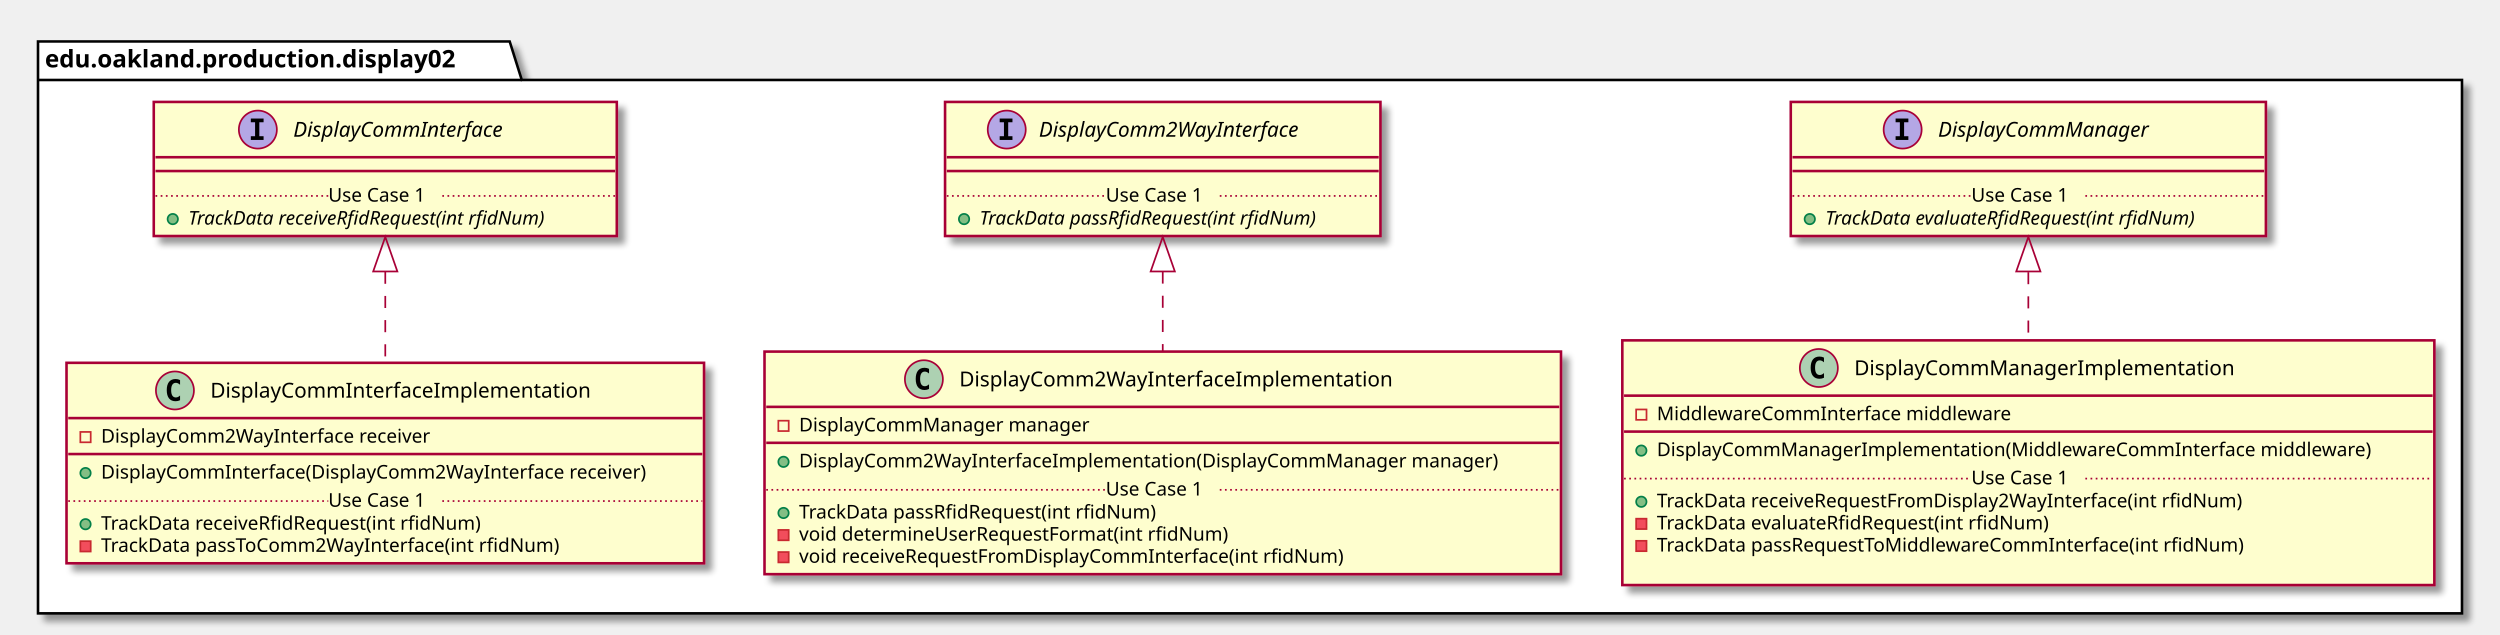
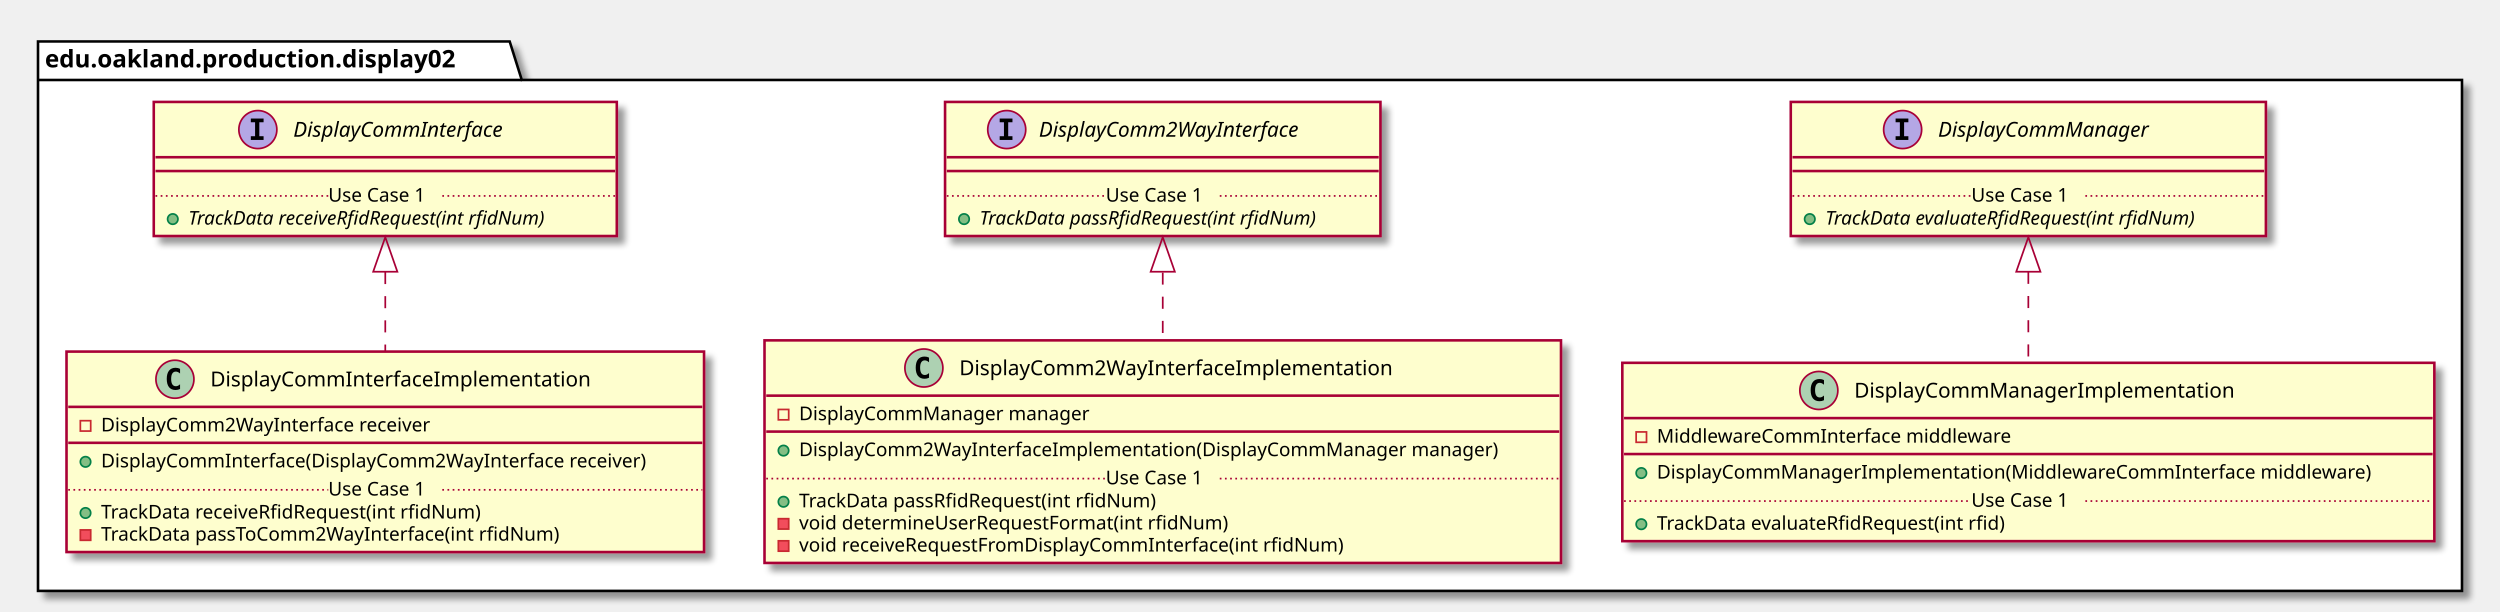
- <svg xmlns="http://www.w3.org/2000/svg" contentScriptType="application/ecmascript" contentStyleType="text/css" height="367px" preserveAspectRatio="none" style="width:1447px;height:367px;" version="1.1" viewBox="0 0 1447 367" width="1447px" zoomAndPan="magnify">
+ <svg xmlns="http://www.w3.org/2000/svg" contentScriptType="application/ecmascript" contentStyleType="text/css" height="354px" preserveAspectRatio="none" style="width:1447px;height:354px;" version="1.1" viewBox="0 0 1447 354" width="1447px" zoomAndPan="magnify">
  <defs>
-     <filter height="300%" id="f1o0oldsnc6zec" width="300%" x="-1" y="-1">
+     <filter height="300%" id="f1nr6t07tm3qt" width="300%" x="-1" y="-1">
      <feGaussianBlur result="blurOut" stdDeviation="2.0" />
      <feColorMatrix in="blurOut" result="blurOut2" type="matrix" values="0 0 0 0 0 0 0 0 0 0 0 0 0 0 0 0 0 0 .4 0" />
      <feOffset dx="4.0" dy="4.0" in="blurOut2" result="blurOut3" />
      <feBlend in="SourceGraphic" in2="blurOut3" mode="normal" />
    </filter>
  </defs>
  <g>
-     <polygon fill="#FFFFFF" filter="url(#f1o0oldsnc6zec)" points="22,24,295,24,302,46.297,1425,46.297,1425,355,22,355,22,24" style="stroke: #000000; stroke-width: 1.5;" />
+     <polygon fill="#FFFFFF" filter="url(#f1nr6t07tm3qt)" points="22,24,295,24,302,46.297,1425,46.297,1425,342,22,342,22,24" style="stroke: #000000; stroke-width: 1.5;" />
    <line style="stroke: #000000; stroke-width: 1.5;" x1="22" x2="302" y1="46.297" y2="46.297" />
    <text fill="#000000" font-family="sans-serif" font-size="14" font-weight="bold" lengthAdjust="spacingAndGlyphs" textLength="267" x="26" y="38.995">edu.oakland.production.display02</text>
-     <rect fill="#FEFECE" filter="url(#f1o0oldsnc6zec)" height="77.609" id="DisplayCommInterface" style="stroke: #A80036; stroke-width: 1.5;" width="268" x="89" y="59" />
+     <rect fill="#FEFECE" filter="url(#f1nr6t07tm3qt)" height="77.609" id="DisplayCommInterface" style="stroke: #A80036; stroke-width: 1.5;" width="268" x="89" y="59" />
    <ellipse cx="149.25" cy="75" fill="#B4A7E5" rx="11" ry="11" style="stroke: #A80036; stroke-width: 1.0;" />
    <path d="M145.172,70.766 L145.172,68.609 L152.562,68.609 L152.562,70.766 L150.094,70.766 L150.094,78.844 L152.562,78.844 L152.562,81 L145.172,81 L145.172,78.844 L147.641,78.844 L147.641,70.766 L145.172,70.766 Z " />
    <text fill="#000000" font-family="sans-serif" font-size="12" font-style="italic" lengthAdjust="spacingAndGlyphs" textLength="139" x="169.75" y="79.154">DisplayCommInterface</text>
    <line style="stroke: #A80036; stroke-width: 1.5;" x1="90" x2="356" y1="91" y2="91" />
    <line style="stroke: #A80036; stroke-width: 1.5;" x1="90" x2="356" y1="99" y2="99" />
    <ellipse cx="100" cy="126.805" fill="#84BE84" rx="3" ry="3" style="stroke: #038048; stroke-width: 1.0;" />
    <text fill="#000000" font-family="sans-serif" font-size="11" font-style="italic" lengthAdjust="spacingAndGlyphs" textLength="242" x="109" y="130.015">TrackData receiveRfidRequest(int rfidNum)</text>
    <line style="stroke: #A80036; stroke-width: 1.0; stroke-dasharray: 1.0,2.0;" x1="90" x2="190" y1="113.402" y2="113.402" />
    <text fill="#000000" font-family="sans-serif" font-size="11" lengthAdjust="spacingAndGlyphs" textLength="66" x="190" y="116.71">Use Case 1</text>
    <line style="stroke: #A80036; stroke-width: 1.0; stroke-dasharray: 1.0,2.0;" x1="256" x2="356" y1="113.402" y2="113.402" />
-     <rect fill="#FEFECE" filter="url(#f1o0oldsnc6zec)" height="77.609" id="DisplayComm2WayInterface" style="stroke: #A80036; stroke-width: 1.5;" width="252" x="547" y="59" />
+     <rect fill="#FEFECE" filter="url(#f1nr6t07tm3qt)" height="77.609" id="DisplayComm2WayInterface" style="stroke: #A80036; stroke-width: 1.5;" width="252" x="547" y="59" />
    <ellipse cx="582.7" cy="75" fill="#B4A7E5" rx="11" ry="11" style="stroke: #A80036; stroke-width: 1.0;" />
    <path d="M578.622,70.766 L578.622,68.609 L586.013,68.609 L586.013,70.766 L583.544,70.766 L583.544,78.844 L586.013,78.844 L586.013,81 L578.622,81 L578.622,78.844 L581.091,78.844 L581.091,70.766 L578.622,70.766 Z " />
    <text fill="#000000" font-family="sans-serif" font-size="12" font-style="italic" lengthAdjust="spacingAndGlyphs" textLength="174" x="601.3" y="79.154">DisplayComm2WayInterface</text>
    <line style="stroke: #A80036; stroke-width: 1.5;" x1="548" x2="798" y1="91" y2="91" />
    <line style="stroke: #A80036; stroke-width: 1.5;" x1="548" x2="798" y1="99" y2="99" />
    <ellipse cx="558" cy="126.805" fill="#84BE84" rx="3" ry="3" style="stroke: #038048; stroke-width: 1.0;" />
    <text fill="#000000" font-family="sans-serif" font-size="11" font-style="italic" lengthAdjust="spacingAndGlyphs" textLength="226" x="567" y="130.015">TrackData passRfidRequest(int rfidNum)</text>
    <line style="stroke: #A80036; stroke-width: 1.0; stroke-dasharray: 1.0,2.0;" x1="548" x2="640" y1="113.402" y2="113.402" />
    <text fill="#000000" font-family="sans-serif" font-size="11" lengthAdjust="spacingAndGlyphs" textLength="66" x="640" y="116.71">Use Case 1</text>
    <line style="stroke: #A80036; stroke-width: 1.0; stroke-dasharray: 1.0,2.0;" x1="706" x2="798" y1="113.402" y2="113.402" />
-     <rect fill="#FEFECE" filter="url(#f1o0oldsnc6zec)" height="77.609" id="DisplayCommManager" style="stroke: #A80036; stroke-width: 1.5;" width="275" x="1036.5" y="59" />
+     <rect fill="#FEFECE" filter="url(#f1nr6t07tm3qt)" height="77.609" id="DisplayCommManager" style="stroke: #A80036; stroke-width: 1.5;" width="275" x="1036.5" y="59" />
    <ellipse cx="1101.25" cy="75" fill="#B4A7E5" rx="11" ry="11" style="stroke: #A80036; stroke-width: 1.0;" />
    <path d="M1097.172,70.766 L1097.172,68.609 L1104.562,68.609 L1104.562,70.766 L1102.094,70.766 L1102.094,78.844 L1104.562,78.844 L1104.562,81 L1097.172,81 L1097.172,78.844 L1099.641,78.844 L1099.641,70.766 L1097.172,70.766 Z " />
    <text fill="#000000" font-family="sans-serif" font-size="12" font-style="italic" lengthAdjust="spacingAndGlyphs" textLength="137" x="1121.75" y="79.154">DisplayCommManager</text>
    <line style="stroke: #A80036; stroke-width: 1.5;" x1="1037.5" x2="1310.5" y1="91" y2="91" />
    <line style="stroke: #A80036; stroke-width: 1.5;" x1="1037.5" x2="1310.5" y1="99" y2="99" />
    <ellipse cx="1047.5" cy="126.805" fill="#84BE84" rx="3" ry="3" style="stroke: #038048; stroke-width: 1.0;" />
    <text fill="#000000" font-family="sans-serif" font-size="11" font-style="italic" lengthAdjust="spacingAndGlyphs" textLength="249" x="1056.5" y="130.015">TrackData evaluateRfidRequest(int rfidNum)</text>
    <line style="stroke: #A80036; stroke-width: 1.0; stroke-dasharray: 1.0,2.0;" x1="1037.5" x2="1141" y1="113.402" y2="113.402" />
    <text fill="#000000" font-family="sans-serif" font-size="11" lengthAdjust="spacingAndGlyphs" textLength="66" x="1141" y="116.71">Use Case 1</text>
    <line style="stroke: #A80036; stroke-width: 1.0; stroke-dasharray: 1.0,2.0;" x1="1207" x2="1310.5" y1="113.402" y2="113.402" />
-     <rect fill="#FEFECE" filter="url(#f1o0oldsnc6zec)" height="116.023" id="DisplayCommInterfaceImplementation" style="stroke: #A80036; stroke-width: 1.5;" width="369" x="38.5" y="210" />
-     <ellipse cx="101.25" cy="226" fill="#ADD1B2" rx="11" ry="11" style="stroke: #A80036; stroke-width: 1.0;" />
-     <path d="M104.219,231.641 Q103.641,231.938 103,232.078 Q102.359,232.234 101.656,232.234 Q99.156,232.234 97.828,230.594 Q96.516,228.938 96.516,225.812 Q96.516,222.688 97.828,221.031 Q99.156,219.375 101.656,219.375 Q102.359,219.375 103,219.531 Q103.656,219.688 104.219,219.984 L104.219,222.703 Q103.594,222.125 103,221.859 Q102.406,221.578 101.781,221.578 Q100.438,221.578 99.75,222.656 Q99.062,223.719 99.062,225.812 Q99.062,227.906 99.75,228.984 Q100.438,230.047 101.781,230.047 Q102.406,230.047 103,229.781 Q103.594,229.5 104.219,228.922 L104.219,231.641 Z " />
-     <text fill="#000000" font-family="sans-serif" font-size="12" lengthAdjust="spacingAndGlyphs" textLength="235" x="121.75" y="230.154">DisplayCommInterfaceImplementation</text>
-     <line style="stroke: #A80036; stroke-width: 1.5;" x1="39.5" x2="406.5" y1="242" y2="242" />
-     <rect fill="none" height="6" style="stroke: #C82930; stroke-width: 1.0;" width="6" x="46.5" y="250" />
-     <text fill="#000000" font-family="sans-serif" font-size="11" lengthAdjust="spacingAndGlyphs" textLength="207" x="58.5" y="256.21">DisplayComm2WayInterface receiver</text>
-     <line style="stroke: #A80036; stroke-width: 1.5;" x1="39.5" x2="406.5" y1="262.805" y2="262.805" />
-     <ellipse cx="49.5" cy="273.805" fill="#84BE84" rx="3" ry="3" style="stroke: #038048; stroke-width: 1.0;" />
-     <text fill="#000000" font-family="sans-serif" font-size="11" lengthAdjust="spacingAndGlyphs" textLength="343" x="58.5" y="277.015">DisplayCommInterface(DisplayComm2WayInterface receiver)</text>
-     <ellipse cx="49.5" cy="303.414" fill="#84BE84" rx="3" ry="3" style="stroke: #038048; stroke-width: 1.0;" />
-     <text fill="#000000" font-family="sans-serif" font-size="11" lengthAdjust="spacingAndGlyphs" textLength="240" x="58.5" y="306.625">TrackData receiveRfidRequest(int rfidNum)</text>
-     <rect fill="#F24D5C" height="6" style="stroke: #C82930; stroke-width: 1.0;" width="6" x="46.5" y="313.219" />
-     <text fill="#000000" font-family="sans-serif" font-size="11" lengthAdjust="spacingAndGlyphs" textLength="290" x="58.5" y="319.429">TrackData passToComm2WayInterface(int rfidNum)</text>
-     <line style="stroke: #A80036; stroke-width: 1.0; stroke-dasharray: 1.0,2.0;" x1="39.5" x2="190" y1="290.012" y2="290.012" />
-     <text fill="#000000" font-family="sans-serif" font-size="11" lengthAdjust="spacingAndGlyphs" textLength="66" x="190" y="293.32">Use Case 1</text>
-     <line style="stroke: #A80036; stroke-width: 1.0; stroke-dasharray: 1.0,2.0;" x1="256" x2="406.5" y1="290.012" y2="290.012" />
-     <rect fill="#FEFECE" filter="url(#f1o0oldsnc6zec)" height="128.828" id="DisplayComm2WayInterfaceImplementation" style="stroke: #A80036; stroke-width: 1.5;" width="461" x="442.5" y="203.5" />
-     <ellipse cx="534.75" cy="219.5" fill="#ADD1B2" rx="11" ry="11" style="stroke: #A80036; stroke-width: 1.0;" />
-     <path d="M537.719,225.141 Q537.141,225.438 536.5,225.578 Q535.859,225.734 535.156,225.734 Q532.656,225.734 531.328,224.094 Q530.016,222.438 530.016,219.312 Q530.016,216.188 531.328,214.531 Q532.656,212.875 535.156,212.875 Q535.859,212.875 536.5,213.031 Q537.156,213.188 537.719,213.484 L537.719,216.203 Q537.094,215.625 536.5,215.359 Q535.906,215.078 535.281,215.078 Q533.938,215.078 533.25,216.156 Q532.562,217.219 532.562,219.312 Q532.562,221.406 533.25,222.484 Q533.938,223.547 535.281,223.547 Q535.906,223.547 536.5,223.281 Q537.094,223 537.719,222.422 L537.719,225.141 Z " />
-     <text fill="#000000" font-family="sans-serif" font-size="12" lengthAdjust="spacingAndGlyphs" textLength="268" x="555.25" y="223.654">DisplayComm2WayInterfaceImplementation</text>
-     <line style="stroke: #A80036; stroke-width: 1.5;" x1="443.5" x2="902.5" y1="235.5" y2="235.5" />
-     <rect fill="none" height="6" style="stroke: #C82930; stroke-width: 1.0;" width="6" x="450.5" y="243.5" />
-     <text fill="#000000" font-family="sans-serif" font-size="11" lengthAdjust="spacingAndGlyphs" textLength="182" x="462.5" y="249.71">DisplayCommManager manager</text>
-     <line style="stroke: #A80036; stroke-width: 1.5;" x1="443.5" x2="902.5" y1="256.305" y2="256.305" />
-     <ellipse cx="453.5" cy="267.305" fill="#84BE84" rx="3" ry="3" style="stroke: #038048; stroke-width: 1.0;" />
-     <text fill="#000000" font-family="sans-serif" font-size="11" lengthAdjust="spacingAndGlyphs" textLength="435" x="462.5" y="270.515">DisplayComm2WayInterfaceImplementation(DisplayCommManager manager)</text>
-     <ellipse cx="453.5" cy="296.914" fill="#84BE84" rx="3" ry="3" style="stroke: #038048; stroke-width: 1.0;" />
-     <text fill="#000000" font-family="sans-serif" font-size="11" lengthAdjust="spacingAndGlyphs" textLength="227" x="462.5" y="300.125">TrackData passRfidRequest(int rfidNum)</text>
-     <rect fill="#F24D5C" height="6" style="stroke: #C82930; stroke-width: 1.0;" width="6" x="450.5" y="306.719" />
-     <text fill="#000000" font-family="sans-serif" font-size="11" lengthAdjust="spacingAndGlyphs" textLength="269" x="462.5" y="312.929">void determineUserRequestFormat(int rfidNum)</text>
-     <rect fill="#F24D5C" height="6" style="stroke: #C82930; stroke-width: 1.0;" width="6" x="450.5" y="319.523" />
-     <text fill="#000000" font-family="sans-serif" font-size="11" lengthAdjust="spacingAndGlyphs" textLength="342" x="462.5" y="325.734">void receiveRequestFromDisplayCommInterface(int rfidNum)</text>
-     <line style="stroke: #A80036; stroke-width: 1.0; stroke-dasharray: 1.0,2.0;" x1="443.5" x2="640" y1="283.512" y2="283.512" />
-     <text fill="#000000" font-family="sans-serif" font-size="11" lengthAdjust="spacingAndGlyphs" textLength="66" x="640" y="286.82">Use Case 1</text>
-     <line style="stroke: #A80036; stroke-width: 1.0; stroke-dasharray: 1.0,2.0;" x1="706" x2="902.5" y1="283.512" y2="283.512" />
-     <rect fill="#FEFECE" filter="url(#f1o0oldsnc6zec)" height="141.633" id="DisplayCommManagerImplementation" style="stroke: #A80036; stroke-width: 1.5;" width="470" x="939" y="197" />
-     <ellipse cx="1052.75" cy="213" fill="#ADD1B2" rx="11" ry="11" style="stroke: #A80036; stroke-width: 1.0;" />
-     <path d="M1055.719,218.641 Q1055.141,218.938 1054.5,219.078 Q1053.859,219.234 1053.156,219.234 Q1050.656,219.234 1049.328,217.594 Q1048.016,215.938 1048.016,212.812 Q1048.016,209.688 1049.328,208.031 Q1050.656,206.375 1053.156,206.375 Q1053.859,206.375 1054.5,206.531 Q1055.156,206.688 1055.719,206.984 L1055.719,209.703 Q1055.094,209.125 1054.5,208.859 Q1053.906,208.578 1053.281,208.578 Q1051.938,208.578 1051.25,209.656 Q1050.562,210.719 1050.562,212.812 Q1050.562,214.906 1051.25,215.984 Q1051.938,217.047 1053.281,217.047 Q1053.906,217.047 1054.5,216.781 Q1055.094,216.5 1055.719,215.922 L1055.719,218.641 Z " />
-     <text fill="#000000" font-family="sans-serif" font-size="12" lengthAdjust="spacingAndGlyphs" textLength="234" x="1073.25" y="217.154">DisplayCommManagerImplementation</text>
-     <line style="stroke: #A80036; stroke-width: 1.5;" x1="940" x2="1408" y1="229" y2="229" />
-     <rect fill="none" height="6" style="stroke: #C82930; stroke-width: 1.0;" width="6" x="947" y="237" />
-     <text fill="#000000" font-family="sans-serif" font-size="11" lengthAdjust="spacingAndGlyphs" textLength="221" x="959" y="243.21">MiddlewareCommInterface middleware</text>
-     <line style="stroke: #A80036; stroke-width: 1.5;" x1="940" x2="1408" y1="249.805" y2="249.805" />
-     <ellipse cx="950" cy="260.805" fill="#84BE84" rx="3" ry="3" style="stroke: #038048; stroke-width: 1.0;" />
-     <text fill="#000000" font-family="sans-serif" font-size="11" lengthAdjust="spacingAndGlyphs" textLength="444" x="959" y="264.015">DisplayCommManagerImplementation(MiddlewareCommInterface middleware)</text>
-     <ellipse cx="950" cy="290.414" fill="#84BE84" rx="3" ry="3" style="stroke: #038048; stroke-width: 1.0;" />
-     <text fill="#000000" font-family="sans-serif" font-size="11" lengthAdjust="spacingAndGlyphs" textLength="368" x="959" y="293.625">TrackData receiveRequestFromDisplay2WayInterface(int rfidNum)</text>
-     <rect fill="#F24D5C" height="6" style="stroke: #C82930; stroke-width: 1.0;" width="6" x="947" y="300.219" />
-     <text fill="#000000" font-family="sans-serif" font-size="11" lengthAdjust="spacingAndGlyphs" textLength="247" x="959" y="306.429">TrackData evaluateRfidRequest(int rfidNum)</text>
-     <rect fill="#F24D5C" height="6" style="stroke: #C82930; stroke-width: 1.0;" width="6" x="947" y="313.023" />
-     <text fill="#000000" font-family="sans-serif" font-size="11" lengthAdjust="spacingAndGlyphs" textLength="371" x="959" y="319.234">TrackData passRequestToMiddlewareCommInterface(int rfidNum)</text>
-     <text fill="#000000" font-family="sans-serif" font-size="11" lengthAdjust="spacingAndGlyphs" textLength="0" x="963" y="332.039" />
-     <line style="stroke: #A80036; stroke-width: 1.0; stroke-dasharray: 1.0,2.0;" x1="940" x2="1141" y1="277.012" y2="277.012" />
-     <text fill="#000000" font-family="sans-serif" font-size="11" lengthAdjust="spacingAndGlyphs" textLength="66" x="1141" y="280.32">Use Case 1</text>
-     <line style="stroke: #A80036; stroke-width: 1.0; stroke-dasharray: 1.0,2.0;" x1="1207" x2="1408" y1="277.012" y2="277.012" />
-     <path d="M223,157.27 C223,174.31 223,192.92 223,209.88 " fill="none" id="DisplayCommInterface&lt;-DisplayCommInterfaceImplementation" style="stroke: #A80036; stroke-width: 1.0; stroke-dasharray: 7.0,7.0;" />
-     <polygon fill="none" points="216,157.12,223,137.12,230,157.12,216,157.12" style="stroke: #A80036; stroke-width: 1.0;" />
-     <path d="M673,157.16 C673,172.06 673,188.16 673,203.33 " fill="none" id="DisplayComm2WayInterface&lt;-DisplayComm2WayInterfaceImplementation" style="stroke: #A80036; stroke-width: 1.0; stroke-dasharray: 7.0,7.0;" />
-     <polygon fill="none" points="666,157.12,673,137.12,680,157.12,666,157.12" style="stroke: #A80036; stroke-width: 1.0;" />
-     <path d="M1174,157.51 C1174,170.25 1174,183.85 1174,196.98 " fill="none" id="DisplayCommManager&lt;-DisplayCommManagerImplementation" style="stroke: #A80036; stroke-width: 1.0; stroke-dasharray: 7.0,7.0;" />
-     <polygon fill="none" points="1167,157.12,1174,137.12,1181,157.12,1167,157.12" style="stroke: #A80036; stroke-width: 1.0;" />
+     <rect fill="#FEFECE" filter="url(#f1nr6t07tm3qt)" height="116.023" id="DisplayCommInterfaceImplementation" style="stroke: #A80036; stroke-width: 1.5;" width="369" x="38.5" y="203.5" />
+     <ellipse cx="101.25" cy="219.5" fill="#ADD1B2" rx="11" ry="11" style="stroke: #A80036; stroke-width: 1.0;" />
+     <path d="M104.219,225.141 Q103.641,225.438 103,225.578 Q102.359,225.734 101.656,225.734 Q99.156,225.734 97.828,224.094 Q96.516,222.438 96.516,219.312 Q96.516,216.188 97.828,214.531 Q99.156,212.875 101.656,212.875 Q102.359,212.875 103,213.031 Q103.656,213.188 104.219,213.484 L104.219,216.203 Q103.594,215.625 103,215.359 Q102.406,215.078 101.781,215.078 Q100.438,215.078 99.75,216.156 Q99.062,217.219 99.062,219.312 Q99.062,221.406 99.75,222.484 Q100.438,223.547 101.781,223.547 Q102.406,223.547 103,223.281 Q103.594,223 104.219,222.422 L104.219,225.141 Z " />
+     <text fill="#000000" font-family="sans-serif" font-size="12" lengthAdjust="spacingAndGlyphs" textLength="235" x="121.75" y="223.654">DisplayCommInterfaceImplementation</text>
+     <line style="stroke: #A80036; stroke-width: 1.5;" x1="39.5" x2="406.5" y1="235.5" y2="235.5" />
+     <rect fill="none" height="6" style="stroke: #C82930; stroke-width: 1.0;" width="6" x="46.5" y="243.5" />
+     <text fill="#000000" font-family="sans-serif" font-size="11" lengthAdjust="spacingAndGlyphs" textLength="207" x="58.5" y="249.71">DisplayComm2WayInterface receiver</text>
+     <line style="stroke: #A80036; stroke-width: 1.5;" x1="39.5" x2="406.5" y1="256.305" y2="256.305" />
+     <ellipse cx="49.5" cy="267.305" fill="#84BE84" rx="3" ry="3" style="stroke: #038048; stroke-width: 1.0;" />
+     <text fill="#000000" font-family="sans-serif" font-size="11" lengthAdjust="spacingAndGlyphs" textLength="343" x="58.5" y="270.515">DisplayCommInterface(DisplayComm2WayInterface receiver)</text>
+     <ellipse cx="49.5" cy="296.914" fill="#84BE84" rx="3" ry="3" style="stroke: #038048; stroke-width: 1.0;" />
+     <text fill="#000000" font-family="sans-serif" font-size="11" lengthAdjust="spacingAndGlyphs" textLength="240" x="58.5" y="300.125">TrackData receiveRfidRequest(int rfidNum)</text>
+     <rect fill="#F24D5C" height="6" style="stroke: #C82930; stroke-width: 1.0;" width="6" x="46.5" y="306.719" />
+     <text fill="#000000" font-family="sans-serif" font-size="11" lengthAdjust="spacingAndGlyphs" textLength="290" x="58.5" y="312.929">TrackData passToComm2WayInterface(int rfidNum)</text>
+     <line style="stroke: #A80036; stroke-width: 1.0; stroke-dasharray: 1.0,2.0;" x1="39.5" x2="190" y1="283.512" y2="283.512" />
+     <text fill="#000000" font-family="sans-serif" font-size="11" lengthAdjust="spacingAndGlyphs" textLength="66" x="190" y="286.82">Use Case 1</text>
+     <line style="stroke: #A80036; stroke-width: 1.0; stroke-dasharray: 1.0,2.0;" x1="256" x2="406.5" y1="283.512" y2="283.512" />
+     <rect fill="#FEFECE" filter="url(#f1nr6t07tm3qt)" height="128.828" id="DisplayComm2WayInterfaceImplementation" style="stroke: #A80036; stroke-width: 1.5;" width="461" x="442.5" y="197" />
+     <ellipse cx="534.75" cy="213" fill="#ADD1B2" rx="11" ry="11" style="stroke: #A80036; stroke-width: 1.0;" />
+     <path d="M537.719,218.641 Q537.141,218.938 536.5,219.078 Q535.859,219.234 535.156,219.234 Q532.656,219.234 531.328,217.594 Q530.016,215.938 530.016,212.812 Q530.016,209.688 531.328,208.031 Q532.656,206.375 535.156,206.375 Q535.859,206.375 536.5,206.531 Q537.156,206.688 537.719,206.984 L537.719,209.703 Q537.094,209.125 536.5,208.859 Q535.906,208.578 535.281,208.578 Q533.938,208.578 533.25,209.656 Q532.562,210.719 532.562,212.812 Q532.562,214.906 533.25,215.984 Q533.938,217.047 535.281,217.047 Q535.906,217.047 536.5,216.781 Q537.094,216.5 537.719,215.922 L537.719,218.641 Z " />
+     <text fill="#000000" font-family="sans-serif" font-size="12" lengthAdjust="spacingAndGlyphs" textLength="268" x="555.25" y="217.154">DisplayComm2WayInterfaceImplementation</text>
+     <line style="stroke: #A80036; stroke-width: 1.5;" x1="443.5" x2="902.5" y1="229" y2="229" />
+     <rect fill="none" height="6" style="stroke: #C82930; stroke-width: 1.0;" width="6" x="450.5" y="237" />
+     <text fill="#000000" font-family="sans-serif" font-size="11" lengthAdjust="spacingAndGlyphs" textLength="182" x="462.5" y="243.21">DisplayCommManager manager</text>
+     <line style="stroke: #A80036; stroke-width: 1.5;" x1="443.5" x2="902.5" y1="249.805" y2="249.805" />
+     <ellipse cx="453.5" cy="260.805" fill="#84BE84" rx="3" ry="3" style="stroke: #038048; stroke-width: 1.0;" />
+     <text fill="#000000" font-family="sans-serif" font-size="11" lengthAdjust="spacingAndGlyphs" textLength="435" x="462.5" y="264.015">DisplayComm2WayInterfaceImplementation(DisplayCommManager manager)</text>
+     <ellipse cx="453.5" cy="290.414" fill="#84BE84" rx="3" ry="3" style="stroke: #038048; stroke-width: 1.0;" />
+     <text fill="#000000" font-family="sans-serif" font-size="11" lengthAdjust="spacingAndGlyphs" textLength="227" x="462.5" y="293.625">TrackData passRfidRequest(int rfidNum)</text>
+     <rect fill="#F24D5C" height="6" style="stroke: #C82930; stroke-width: 1.0;" width="6" x="450.5" y="300.219" />
+     <text fill="#000000" font-family="sans-serif" font-size="11" lengthAdjust="spacingAndGlyphs" textLength="269" x="462.5" y="306.429">void determineUserRequestFormat(int rfidNum)</text>
+     <rect fill="#F24D5C" height="6" style="stroke: #C82930; stroke-width: 1.0;" width="6" x="450.5" y="313.023" />
+     <text fill="#000000" font-family="sans-serif" font-size="11" lengthAdjust="spacingAndGlyphs" textLength="342" x="462.5" y="319.234">void receiveRequestFromDisplayCommInterface(int rfidNum)</text>
+     <line style="stroke: #A80036; stroke-width: 1.0; stroke-dasharray: 1.0,2.0;" x1="443.5" x2="640" y1="277.012" y2="277.012" />
+     <text fill="#000000" font-family="sans-serif" font-size="11" lengthAdjust="spacingAndGlyphs" textLength="66" x="640" y="280.32">Use Case 1</text>
+     <line style="stroke: #A80036; stroke-width: 1.0; stroke-dasharray: 1.0,2.0;" x1="706" x2="902.5" y1="277.012" y2="277.012" />
+     <rect fill="#FEFECE" filter="url(#f1nr6t07tm3qt)" height="103.219" id="DisplayCommManagerImplementation" style="stroke: #A80036; stroke-width: 1.5;" width="470" x="939" y="210" />
+     <ellipse cx="1052.75" cy="226" fill="#ADD1B2" rx="11" ry="11" style="stroke: #A80036; stroke-width: 1.0;" />
+     <path d="M1055.719,231.641 Q1055.141,231.938 1054.5,232.078 Q1053.859,232.234 1053.156,232.234 Q1050.656,232.234 1049.328,230.594 Q1048.016,228.938 1048.016,225.812 Q1048.016,222.688 1049.328,221.031 Q1050.656,219.375 1053.156,219.375 Q1053.859,219.375 1054.5,219.531 Q1055.156,219.688 1055.719,219.984 L1055.719,222.703 Q1055.094,222.125 1054.5,221.859 Q1053.906,221.578 1053.281,221.578 Q1051.938,221.578 1051.25,222.656 Q1050.562,223.719 1050.562,225.812 Q1050.562,227.906 1051.25,228.984 Q1051.938,230.047 1053.281,230.047 Q1053.906,230.047 1054.5,229.781 Q1055.094,229.5 1055.719,228.922 L1055.719,231.641 Z " />
+     <text fill="#000000" font-family="sans-serif" font-size="12" lengthAdjust="spacingAndGlyphs" textLength="234" x="1073.25" y="230.154">DisplayCommManagerImplementation</text>
+     <line style="stroke: #A80036; stroke-width: 1.5;" x1="940" x2="1408" y1="242" y2="242" />
+     <rect fill="none" height="6" style="stroke: #C82930; stroke-width: 1.0;" width="6" x="947" y="250" />
+     <text fill="#000000" font-family="sans-serif" font-size="11" lengthAdjust="spacingAndGlyphs" textLength="221" x="959" y="256.21">MiddlewareCommInterface middleware</text>
+     <line style="stroke: #A80036; stroke-width: 1.5;" x1="940" x2="1408" y1="262.805" y2="262.805" />
+     <ellipse cx="950" cy="273.805" fill="#84BE84" rx="3" ry="3" style="stroke: #038048; stroke-width: 1.0;" />
+     <text fill="#000000" font-family="sans-serif" font-size="11" lengthAdjust="spacingAndGlyphs" textLength="444" x="959" y="277.015">DisplayCommManagerImplementation(MiddlewareCommInterface middleware)</text>
+     <ellipse cx="950" cy="303.414" fill="#84BE84" rx="3" ry="3" style="stroke: #038048; stroke-width: 1.0;" />
+     <text fill="#000000" font-family="sans-serif" font-size="11" lengthAdjust="spacingAndGlyphs" textLength="221" x="959" y="306.625">TrackData evaluateRfidRequest(int rfid)</text>
+     <line style="stroke: #A80036; stroke-width: 1.0; stroke-dasharray: 1.0,2.0;" x1="940" x2="1141" y1="290.012" y2="290.012" />
+     <text fill="#000000" font-family="sans-serif" font-size="11" lengthAdjust="spacingAndGlyphs" textLength="66" x="1141" y="293.32">Use Case 1</text>
+     <line style="stroke: #A80036; stroke-width: 1.0; stroke-dasharray: 1.0,2.0;" x1="1207" x2="1408" y1="290.012" y2="290.012" />
+     <path d="M223,157.4 C223,172.32 223,188.35 223,203.21 " fill="none" id="DisplayCommInterface&lt;-DisplayCommInterfaceImplementation" style="stroke: #A80036; stroke-width: 1.0; stroke-dasharray: 7.0,7.0;" />
+     <polygon fill="none" points="216,157.27,223,137.27,230,157.27,216,157.27" style="stroke: #A80036; stroke-width: 1.0;" />
+     <path d="M673,157.73 C673,170.47 673,184.01 673,196.93 " fill="none" id="DisplayComm2WayInterface&lt;-DisplayComm2WayInterfaceImplementation" style="stroke: #A80036; stroke-width: 1.0; stroke-dasharray: 7.0,7.0;" />
+     <polygon fill="none" points="666,157.27,673,137.27,680,157.27,666,157.27" style="stroke: #A80036; stroke-width: 1.0;" />
+     <path d="M1174,157.32 C1174,174.56 1174,193.27 1174,209.97 " fill="none" id="DisplayCommManager&lt;-DisplayCommManagerImplementation" style="stroke: #A80036; stroke-width: 1.0; stroke-dasharray: 7.0,7.0;" />
+     <polygon fill="none" points="1167,157.27,1174,137.27,1181,157.27,1167,157.27" style="stroke: #A80036; stroke-width: 1.0;" />
  </g>
</svg>
